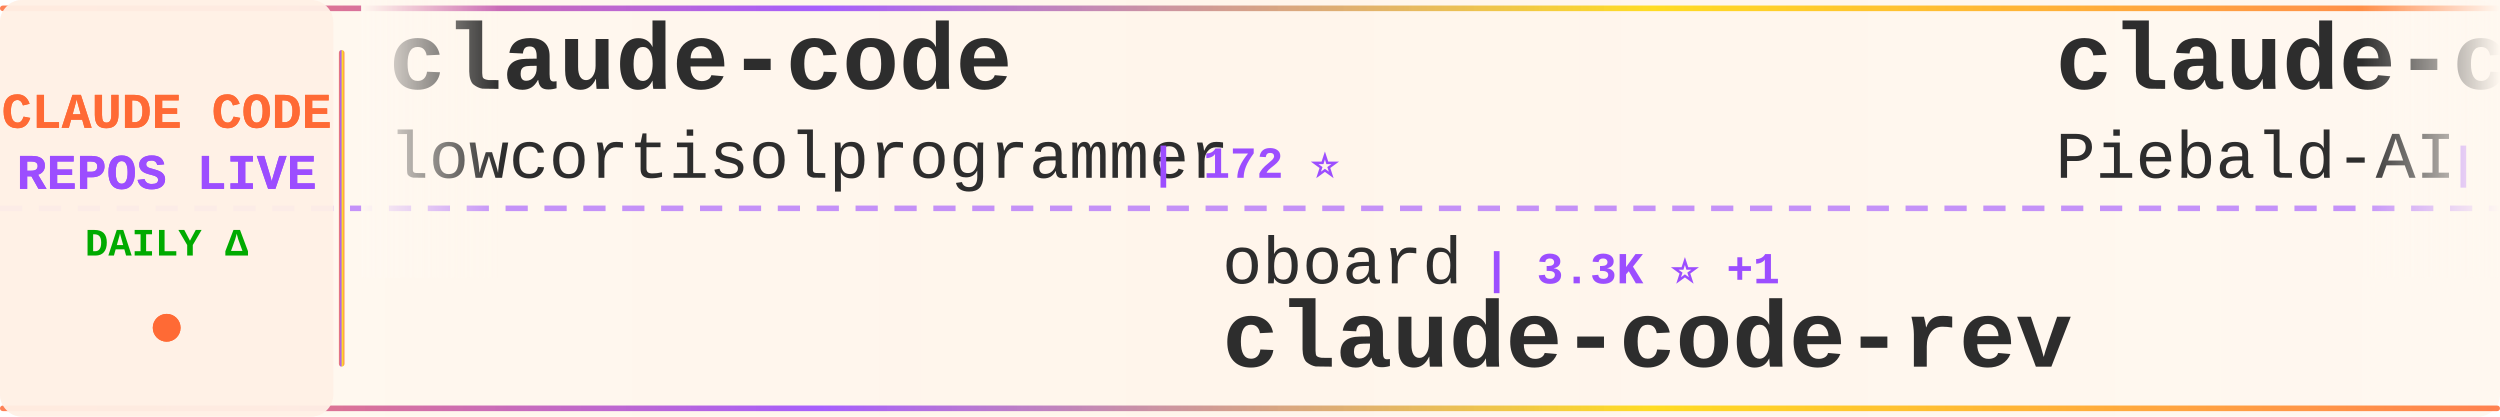
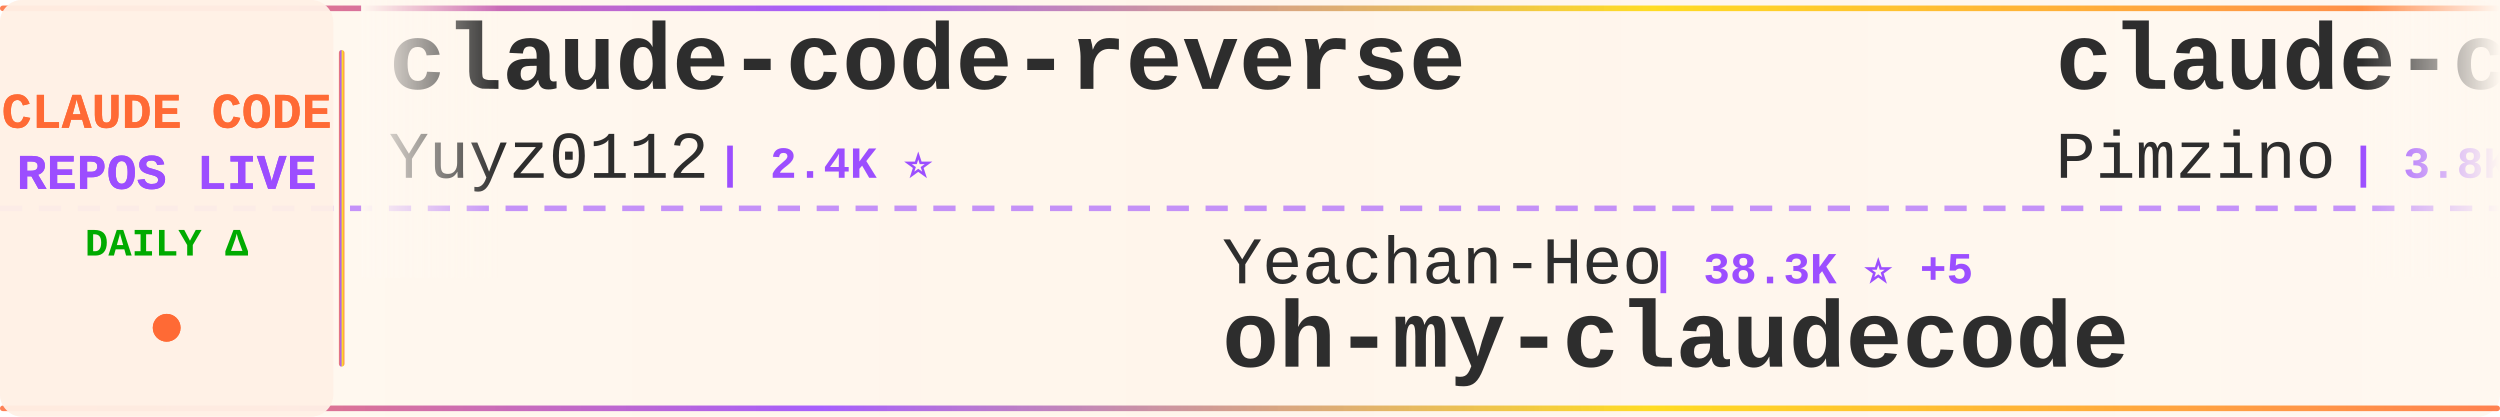
<svg xmlns="http://www.w3.org/2000/svg" width="900" height="150">
  <defs>
    <linearGradient id="tickerBg" x1="0%" y1="0%" x2="100%" y2="0%">
      <stop offset="0%" style="stop-color:#fff8f0;stop-opacity:0.98" />
      <stop offset="50%" style="stop-color:#fff5eb;stop-opacity:1" />
      <stop offset="100%" style="stop-color:#fff8f0;stop-opacity:0.98" />
    </linearGradient>
    <linearGradient id="borderGrad" x1="0%" y1="0%" x2="100%" y2="0%">
      <stop offset="0%" style="stop-color:#FF6B35;stop-opacity:0.85">
        <animate attributeName="stop-opacity" values="0.85;1;0.85" dur="2s" repeatCount="indefinite" />
      </stop>
      <stop offset="33%" style="stop-color:#9C4EFF;stop-opacity:0.9">
        <animate attributeName="stop-opacity" values="0.9;1;0.9" dur="2.2s" repeatCount="indefinite" />
      </stop>
      <stop offset="66%" style="stop-color:#FFD700;stop-opacity:0.85">
        <animate attributeName="stop-opacity" values="0.85;1;0.85" dur="1.8s" repeatCount="indefinite" />
      </stop>
      <stop offset="100%" style="stop-color:#FF6B35;stop-opacity:0.85">
        <animate attributeName="stop-opacity" values="0.85;1;0.85" dur="2s" repeatCount="indefinite" />
      </stop>
    </linearGradient>
    <filter id="textGlow">
      <feGaussianBlur stdDeviation="0.15" result="coloredBlur" />
      <feMerge>
        <feMergeNode in="coloredBlur" />
        <feMergeNode in="SourceGraphic" />
      </feMerge>
    </filter>
    <filter id="metricGlow">
      <feGaussianBlur stdDeviation="0.2" result="coloredBlur" />
      <feMerge>
        <feMergeNode in="coloredBlur" />
        <feMergeNode in="SourceGraphic" />
      </feMerge>
    </filter>
    <linearGradient id="leftFade" x1="0%" y1="0%" x2="100%" y2="0%">
      <stop offset="0%" style="stop-color:#fff8f0;stop-opacity:1" />
      <stop offset="100%" style="stop-color:#fff8f0;stop-opacity:0" />
    </linearGradient>
    <linearGradient id="rightFade" x1="0%" y1="0%" x2="100%" y2="0%">
      <stop offset="0%" style="stop-color:#fff8f0;stop-opacity:0" />
      <stop offset="100%" style="stop-color:#fff8f0;stop-opacity:1" />
    </linearGradient>
  </defs>
  <rect width="900" height="150" fill="url(#tickerBg)" rx="8" />
  <rect x="0" y="2" width="900" height="2" fill="url(#borderGrad)" rx="1" />
  <rect x="0" y="146" width="900" height="2" fill="url(#borderGrad)" rx="1" />
  <line x1="0" y1="75" x2="900" y2="75" stroke="#9C4EFF" stroke-width="2" stroke-dasharray="8 6" opacity="0.6" />
  <rect x="0" y="0" width="120" height="150" fill="#fff0e6" opacity="0.95" rx="8" />
  <text x="60" y="46" font-family="'Courier New', monospace" font-size="18" font-weight="bold" fill="#FF6B35" text-anchor="middle" filter="url(#textGlow)">
    CLAUDE CODE
  </text>
  <text x="60" y="68" font-family="'Courier New', monospace" font-size="18" font-weight="bold" fill="#9C4EFF" text-anchor="middle" filter="url(#textGlow)">
    REPOS LIVE
  </text>
  <text x="60" y="92" font-family="'Courier New', monospace" font-size="14" font-weight="bold" fill="#00aa00" text-anchor="middle">
    DAILY Δ
  </text>
  <circle cx="60" cy="118" r="5" fill="#FF6B35" filter="url(#metricGlow)">
    <animate attributeName="r" values="4;6;4" dur="1.5s" repeatCount="indefinite" />
    <animate attributeName="opacity" values="0.6;1;0.6" dur="1.5s" repeatCount="indefinite" />
  </circle>
  <rect x="122" y="18" width="2" height="114" fill="url(#borderGrad)" rx="1" />
  <clipPath id="tickerClip">
    <rect x="130" y="0" width="770" height="150" />
  </clipPath>
  <g clip-path="url(#tickerClip)">
    <g id="tickerItems">
      <animateTransform attributeName="transform" attributeType="XML" type="translate" from="0 0" to="-3000 0" dur="54s" repeatCount="indefinite" />
      <g transform="translate(0, 0)">
-         <text x="140" y="32" font-family="'Courier New', monospace" font-size="34" font-weight="bold" fill="#2d2d2d">claude-code</text>
-         <text x="140" y="64" font-family="'Courier New', monospace" font-size="24" font-weight="normal" fill="#2d2d2d" opacity="1.0">lowcortisolprogrammer</text>
-         <text x="414" y="64" font-family="'Courier New', monospace" font-size="16" font-weight="bold" fill="#9C4EFF"> | 172 ⭐</text>
+         <text x="140" y="32" font-family="'Courier New', monospace" font-size="34" font-weight="bold" fill="#2d2d2d">claude-code-reverse</text>
+         <text x="140" y="64" font-family="'Courier New', monospace" font-size="24" font-weight="normal" fill="#2d2d2d" opacity="1.0">Yuyz0112</text>
+         <text x="258" y="64" font-family="'Courier New', monospace" font-size="16" font-weight="bold" fill="#9C4EFF"> | 2.4K ⭐</text>
      </g>
      <g transform="translate(300, 0)">
-         <text x="140" y="102" font-family="'Courier New', monospace" font-size="24" font-weight="normal" fill="#2d2d2d" opacity="1.0">oboard</text>
-         <text x="234" y="102" font-family="'Courier New', monospace" font-size="16" font-weight="bold" fill="#9C4EFF"> | 3.3K ⭐ +1</text>
-         <text x="140" y="132" font-family="'Courier New', monospace" font-size="34" font-weight="bold" fill="#2d2d2d">claude-code-rev</text>
+         <text x="140" y="102" font-family="'Courier New', monospace" font-size="24" font-weight="normal" fill="#2d2d2d" opacity="1.0">Yeachan-Heo</text>
+         <text x="294" y="102" font-family="'Courier New', monospace" font-size="16" font-weight="bold" fill="#9C4EFF"> | 38.3K ⭐ +5</text>
+         <text x="140" y="132" font-family="'Courier New', monospace" font-size="34" font-weight="bold" fill="#2d2d2d">oh-my-claudecode</text>
      </g>
      <g transform="translate(600, 0)">
-         <text x="140" y="32" font-family="'Courier New', monospace" font-size="34" font-weight="bold" fill="#2d2d2d">claude-code-system-promp...</text>
-         <text x="140" y="64" font-family="'Courier New', monospace" font-size="24" font-weight="normal" fill="#2d2d2d" opacity="1.0">Piebald-AI</text>
-         <text x="282" y="64" font-family="'Courier New', monospace" font-size="16" font-weight="bold" fill="#9C4EFF"> | 12.2K ⭐ +9</text>
+         <text x="140" y="32" font-family="'Courier New', monospace" font-size="34" font-weight="bold" fill="#2d2d2d">claude-code-spec-workflo...</text>
+         <text x="140" y="64" font-family="'Courier New', monospace" font-size="24" font-weight="normal" fill="#2d2d2d" opacity="1.0">Pimzino</text>
+         <text x="246" y="64" font-family="'Courier New', monospace" font-size="16" font-weight="bold" fill="#9C4EFF"> | 3.8K ⭐ +1</text>
      </g>
      <g transform="translate(900, 0)">
-         <text x="140" y="102" font-family="'Courier New', monospace" font-size="24" font-weight="normal" fill="#2d2d2d" opacity="1.0">disler</text>
-         <text x="234" y="102" font-family="'Courier New', monospace" font-size="16" font-weight="bold" fill="#9C4EFF"> | 1.6K ⭐ +1</text>
-         <text x="140" y="132" font-family="'Courier New', monospace" font-size="34" font-weight="bold" fill="#2d2d2d">pi-vs-claude-code</text>
+         <text x="140" y="102" font-family="'Courier New', monospace" font-size="24" font-weight="normal" fill="#2d2d2d" opacity="1.0">jarmuine</text>
+         <text x="258" y="102" font-family="'Courier New', monospace" font-size="16" font-weight="bold" fill="#9C4EFF"> | 2.3K ⭐</text>
+         <text x="140" y="132" font-family="'Courier New', monospace" font-size="34" font-weight="bold" fill="#2d2d2d">claude-code</text>
      </g>
      <g transform="translate(1200, 0)">
-         <text x="140" y="32" font-family="'Courier New', monospace" font-size="34" font-weight="bold" fill="#2d2d2d">claude-code-source</text>
-         <text x="140" y="64" font-family="'Courier New', monospace" font-size="24" font-weight="normal" fill="#2d2d2d" opacity="1.0">AprilNEA</text>
-         <text x="258" y="64" font-family="'Courier New', monospace" font-size="16" font-weight="bold" fill="#9C4EFF"> | 394 ⭐</text>
+         <text x="140" y="32" font-family="'Courier New', monospace" font-size="34" font-weight="bold" fill="#2d2d2d">claude_code_src</text>
+         <text x="140" y="64" font-family="'Courier New', monospace" font-size="24" font-weight="normal" fill="#2d2d2d" opacity="1.0">ponponon</text>
+         <text x="258" y="64" font-family="'Courier New', monospace" font-size="16" font-weight="bold" fill="#9C4EFF"> | 2.3K ⭐</text>
      </g>
      <g transform="translate(1500, 0)">
-         <text x="140" y="102" font-family="'Courier New', monospace" font-size="24" font-weight="normal" fill="#2d2d2d" opacity="1.0">RishabhK103</text>
-         <text x="294" y="102" font-family="'Courier New', monospace" font-size="16" font-weight="bold" fill="#9C4EFF"> | 105 ⭐</text>
-         <text x="140" y="132" font-family="'Courier New', monospace" font-size="34" font-weight="bold" fill="#2d2d2d">claude-code</text>
+         <text x="140" y="102" font-family="'Courier New', monospace" font-size="24" font-weight="normal" fill="#2d2d2d" opacity="1.0">1rgs</text>
+         <text x="210" y="102" font-family="'Courier New', monospace" font-size="16" font-weight="bold" fill="#9C4EFF"> | 3.7K ⭐</text>
+         <text x="140" y="132" font-family="'Courier New', monospace" font-size="34" font-weight="bold" fill="#2d2d2d">claude-code-proxy</text>
      </g>
      <g transform="translate(1800, 0)">
-         <text x="140" y="32" font-family="'Courier New', monospace" font-size="34" font-weight="bold" fill="#2d2d2d">awesome-claude-code-suba...</text>
-         <text x="140" y="64" font-family="'Courier New', monospace" font-size="24" font-weight="normal" fill="#2d2d2d" opacity="1.0">VoltAgent</text>
-         <text x="270" y="64" font-family="'Courier New', monospace" font-size="16" font-weight="bold" fill="#9C4EFF"> | 24.0K ⭐ +6</text>
+         <text x="140" y="32" font-family="'Courier New', monospace" font-size="34" font-weight="bold" fill="#2d2d2d">claude-code-transcripts</text>
+         <text x="140" y="64" font-family="'Courier New', monospace" font-size="24" font-weight="normal" fill="#2d2d2d" opacity="1.0">simonw</text>
+         <text x="234" y="64" font-family="'Courier New', monospace" font-size="16" font-weight="bold" fill="#9C4EFF"> | 1.7K ⭐</text>
      </g>
      <g transform="translate(2100, 0)">
-         <text x="140" y="102" font-family="'Courier New', monospace" font-size="24" font-weight="normal" fill="#2d2d2d" opacity="1.0">tanbiralam</text>
-         <text x="282" y="102" font-family="'Courier New', monospace" font-size="16" font-weight="bold" fill="#9C4EFF"> | 2.1K ⭐ +3</text>
-         <text x="140" y="132" font-family="'Courier New', monospace" font-size="34" font-weight="bold" fill="#2d2d2d">claude-code</text>
+         <text x="140" y="102" font-family="'Courier New', monospace" font-size="24" font-weight="normal" fill="#2d2d2d" opacity="1.0">VoltAgent</text>
+         <text x="270" y="102" font-family="'Courier New', monospace" font-size="16" font-weight="bold" fill="#9C4EFF"> | 24.0K ⭐ +6</text>
+         <text x="140" y="132" font-family="'Courier New', monospace" font-size="34" font-weight="bold" fill="#2d2d2d">awesome-claude-code-suba...</text>
      </g>
      <g transform="translate(2400, 0)">
-         <text x="140" y="32" font-family="'Courier New', monospace" font-size="34" font-weight="bold" fill="#2d2d2d">claude-code-tips</text>
-         <text x="140" y="64" font-family="'Courier New', monospace" font-size="24" font-weight="normal" fill="#2d2d2d" opacity="1.0">ykdojo</text>
-         <text x="234" y="64" font-family="'Courier New', monospace" font-size="16" font-weight="bold" fill="#9C4EFF"> | 9.5K ⭐ +2</text>
+         <text x="140" y="32" font-family="'Courier New', monospace" font-size="34" font-weight="bold" fill="#2d2d2d">Claude-Code-Source-Study</text>
+         <text x="140" y="64" font-family="'Courier New', monospace" font-size="24" font-weight="normal" fill="#2d2d2d" opacity="1.0">luyao618</text>
+         <text x="258" y="64" font-family="'Courier New', monospace" font-size="16" font-weight="bold" fill="#9C4EFF"> | 1.6K ⭐ +1</text>
      </g>
      <g transform="translate(2700, 0)">
-         <text x="140" y="102" font-family="'Courier New', monospace" font-size="24" font-weight="normal" fill="#2d2d2d" opacity="1.0">davila7</text>
-         <text x="246" y="102" font-family="'Courier New', monospace" font-size="16" font-weight="bold" fill="#9C4EFF"> | 30.1K ⭐ +3</text>
-         <text x="140" y="132" font-family="'Courier New', monospace" font-size="34" font-weight="bold" fill="#2d2d2d">claude-code-templates</text>
+         <text x="140" y="102" font-family="'Courier New', monospace" font-size="24" font-weight="normal" fill="#2d2d2d" opacity="1.0">musistudio</text>
+         <text x="282" y="102" font-family="'Courier New', monospace" font-size="16" font-weight="bold" fill="#9C4EFF"> | 36.4K ⭐ +2</text>
+         <text x="140" y="132" font-family="'Courier New', monospace" font-size="34" font-weight="bold" fill="#2d2d2d">claude-code-router</text>
      </g>
      <g transform="translate(3000, 0)">
-         <text x="140" y="32" font-family="'Courier New', monospace" font-size="34" font-weight="bold" fill="#2d2d2d">claude-code</text>
-         <text x="140" y="64" font-family="'Courier New', monospace" font-size="24" font-weight="normal" fill="#2d2d2d" opacity="1.0">lowcortisolprogrammer</text>
-         <text x="414" y="64" font-family="'Courier New', monospace" font-size="16" font-weight="bold" fill="#9C4EFF"> | 172 ⭐</text>
+         <text x="140" y="32" font-family="'Courier New', monospace" font-size="34" font-weight="bold" fill="#2d2d2d">claude-code-reverse</text>
+         <text x="140" y="64" font-family="'Courier New', monospace" font-size="24" font-weight="normal" fill="#2d2d2d" opacity="1.0">Yuyz0112</text>
+         <text x="258" y="64" font-family="'Courier New', monospace" font-size="16" font-weight="bold" fill="#9C4EFF"> | 2.4K ⭐</text>
      </g>
      <g transform="translate(3300, 0)">
-         <text x="140" y="102" font-family="'Courier New', monospace" font-size="24" font-weight="normal" fill="#2d2d2d" opacity="1.0">oboard</text>
-         <text x="234" y="102" font-family="'Courier New', monospace" font-size="16" font-weight="bold" fill="#9C4EFF"> | 3.3K ⭐ +1</text>
-         <text x="140" y="132" font-family="'Courier New', monospace" font-size="34" font-weight="bold" fill="#2d2d2d">claude-code-rev</text>
+         <text x="140" y="102" font-family="'Courier New', monospace" font-size="24" font-weight="normal" fill="#2d2d2d" opacity="1.0">Yeachan-Heo</text>
+         <text x="294" y="102" font-family="'Courier New', monospace" font-size="16" font-weight="bold" fill="#9C4EFF"> | 38.3K ⭐ +5</text>
+         <text x="140" y="132" font-family="'Courier New', monospace" font-size="34" font-weight="bold" fill="#2d2d2d">oh-my-claudecode</text>
      </g>
      <g transform="translate(3600, 0)">
-         <text x="140" y="32" font-family="'Courier New', monospace" font-size="34" font-weight="bold" fill="#2d2d2d">claude-code-system-promp...</text>
-         <text x="140" y="64" font-family="'Courier New', monospace" font-size="24" font-weight="normal" fill="#2d2d2d" opacity="1.0">Piebald-AI</text>
-         <text x="282" y="64" font-family="'Courier New', monospace" font-size="16" font-weight="bold" fill="#9C4EFF"> | 12.2K ⭐ +9</text>
+         <text x="140" y="32" font-family="'Courier New', monospace" font-size="34" font-weight="bold" fill="#2d2d2d">claude-code-spec-workflo...</text>
+         <text x="140" y="64" font-family="'Courier New', monospace" font-size="24" font-weight="normal" fill="#2d2d2d" opacity="1.0">Pimzino</text>
+         <text x="246" y="64" font-family="'Courier New', monospace" font-size="16" font-weight="bold" fill="#9C4EFF"> | 3.8K ⭐ +1</text>
      </g>
      <g transform="translate(3900, 0)">
-         <text x="140" y="102" font-family="'Courier New', monospace" font-size="24" font-weight="normal" fill="#2d2d2d" opacity="1.0">disler</text>
-         <text x="234" y="102" font-family="'Courier New', monospace" font-size="16" font-weight="bold" fill="#9C4EFF"> | 1.6K ⭐ +1</text>
-         <text x="140" y="132" font-family="'Courier New', monospace" font-size="34" font-weight="bold" fill="#2d2d2d">pi-vs-claude-code</text>
+         <text x="140" y="102" font-family="'Courier New', monospace" font-size="24" font-weight="normal" fill="#2d2d2d" opacity="1.0">jarmuine</text>
+         <text x="258" y="102" font-family="'Courier New', monospace" font-size="16" font-weight="bold" fill="#9C4EFF"> | 2.3K ⭐</text>
+         <text x="140" y="132" font-family="'Courier New', monospace" font-size="34" font-weight="bold" fill="#2d2d2d">claude-code</text>
      </g>
    </g>
  </g>
  <rect x="130" y="0" width="50" height="100" fill="url(#leftFade)" />
  <rect x="850" y="0" width="50" height="100" fill="url(#rightFade)" />
</svg>
